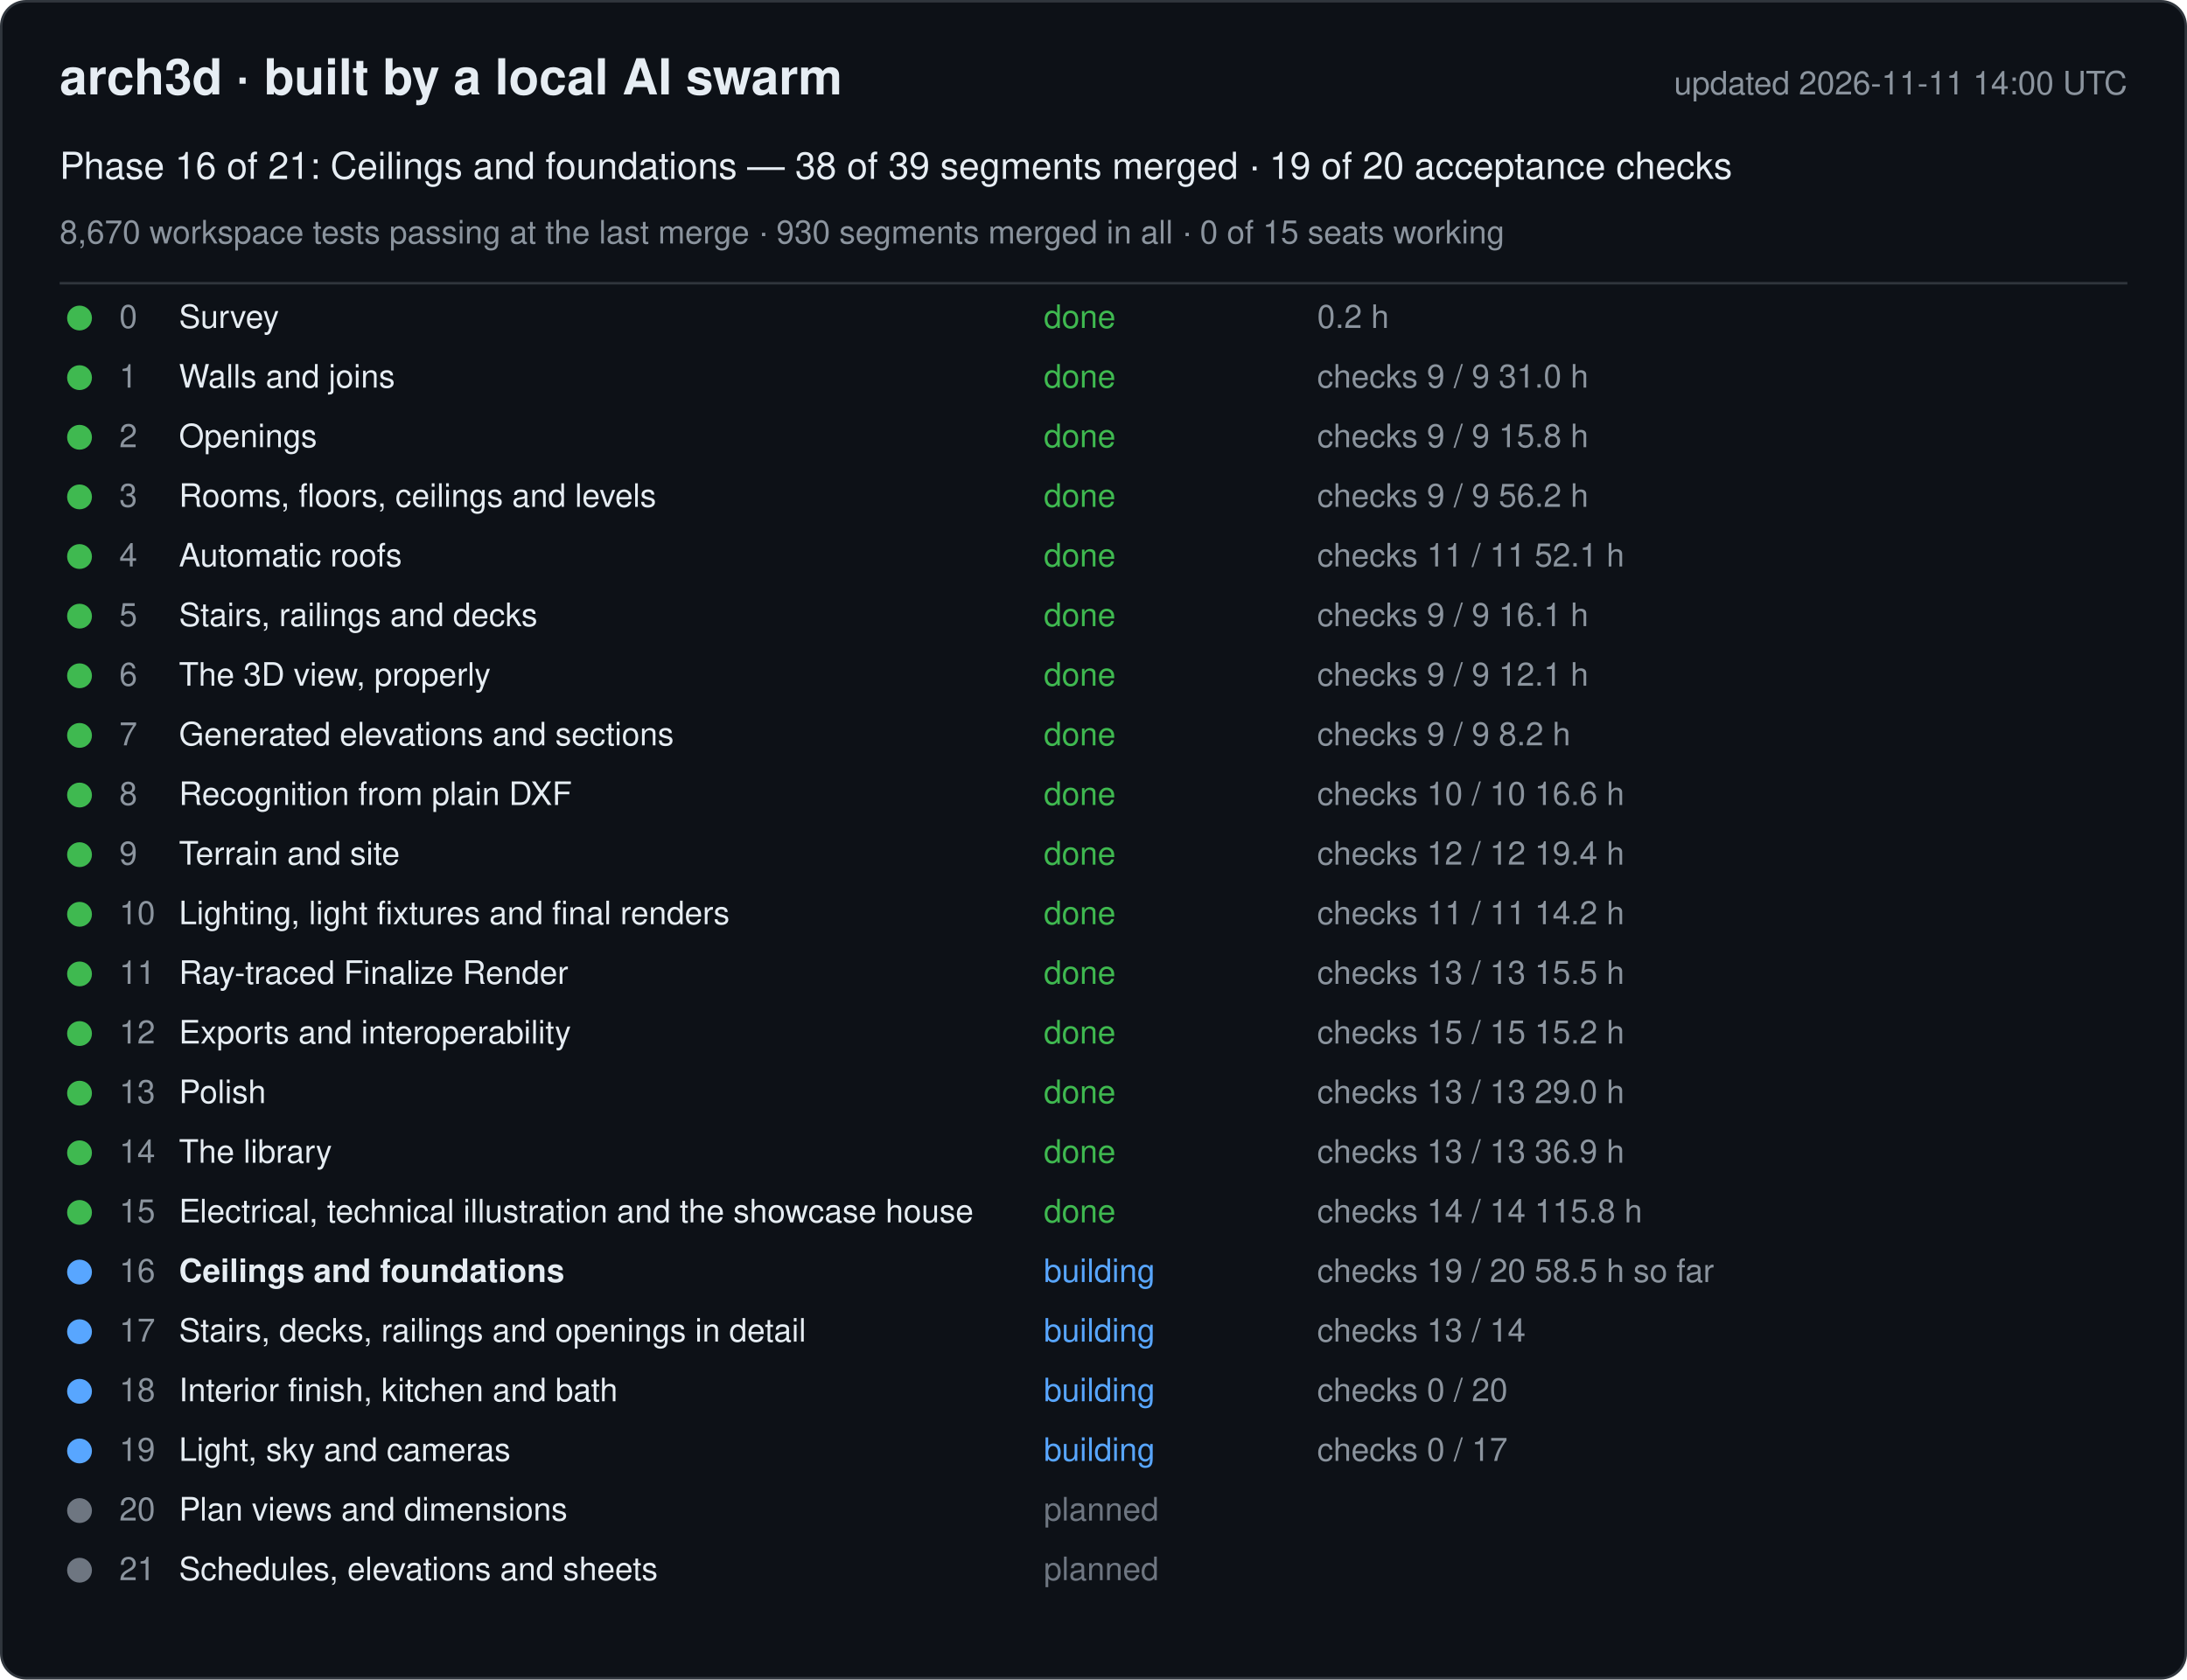
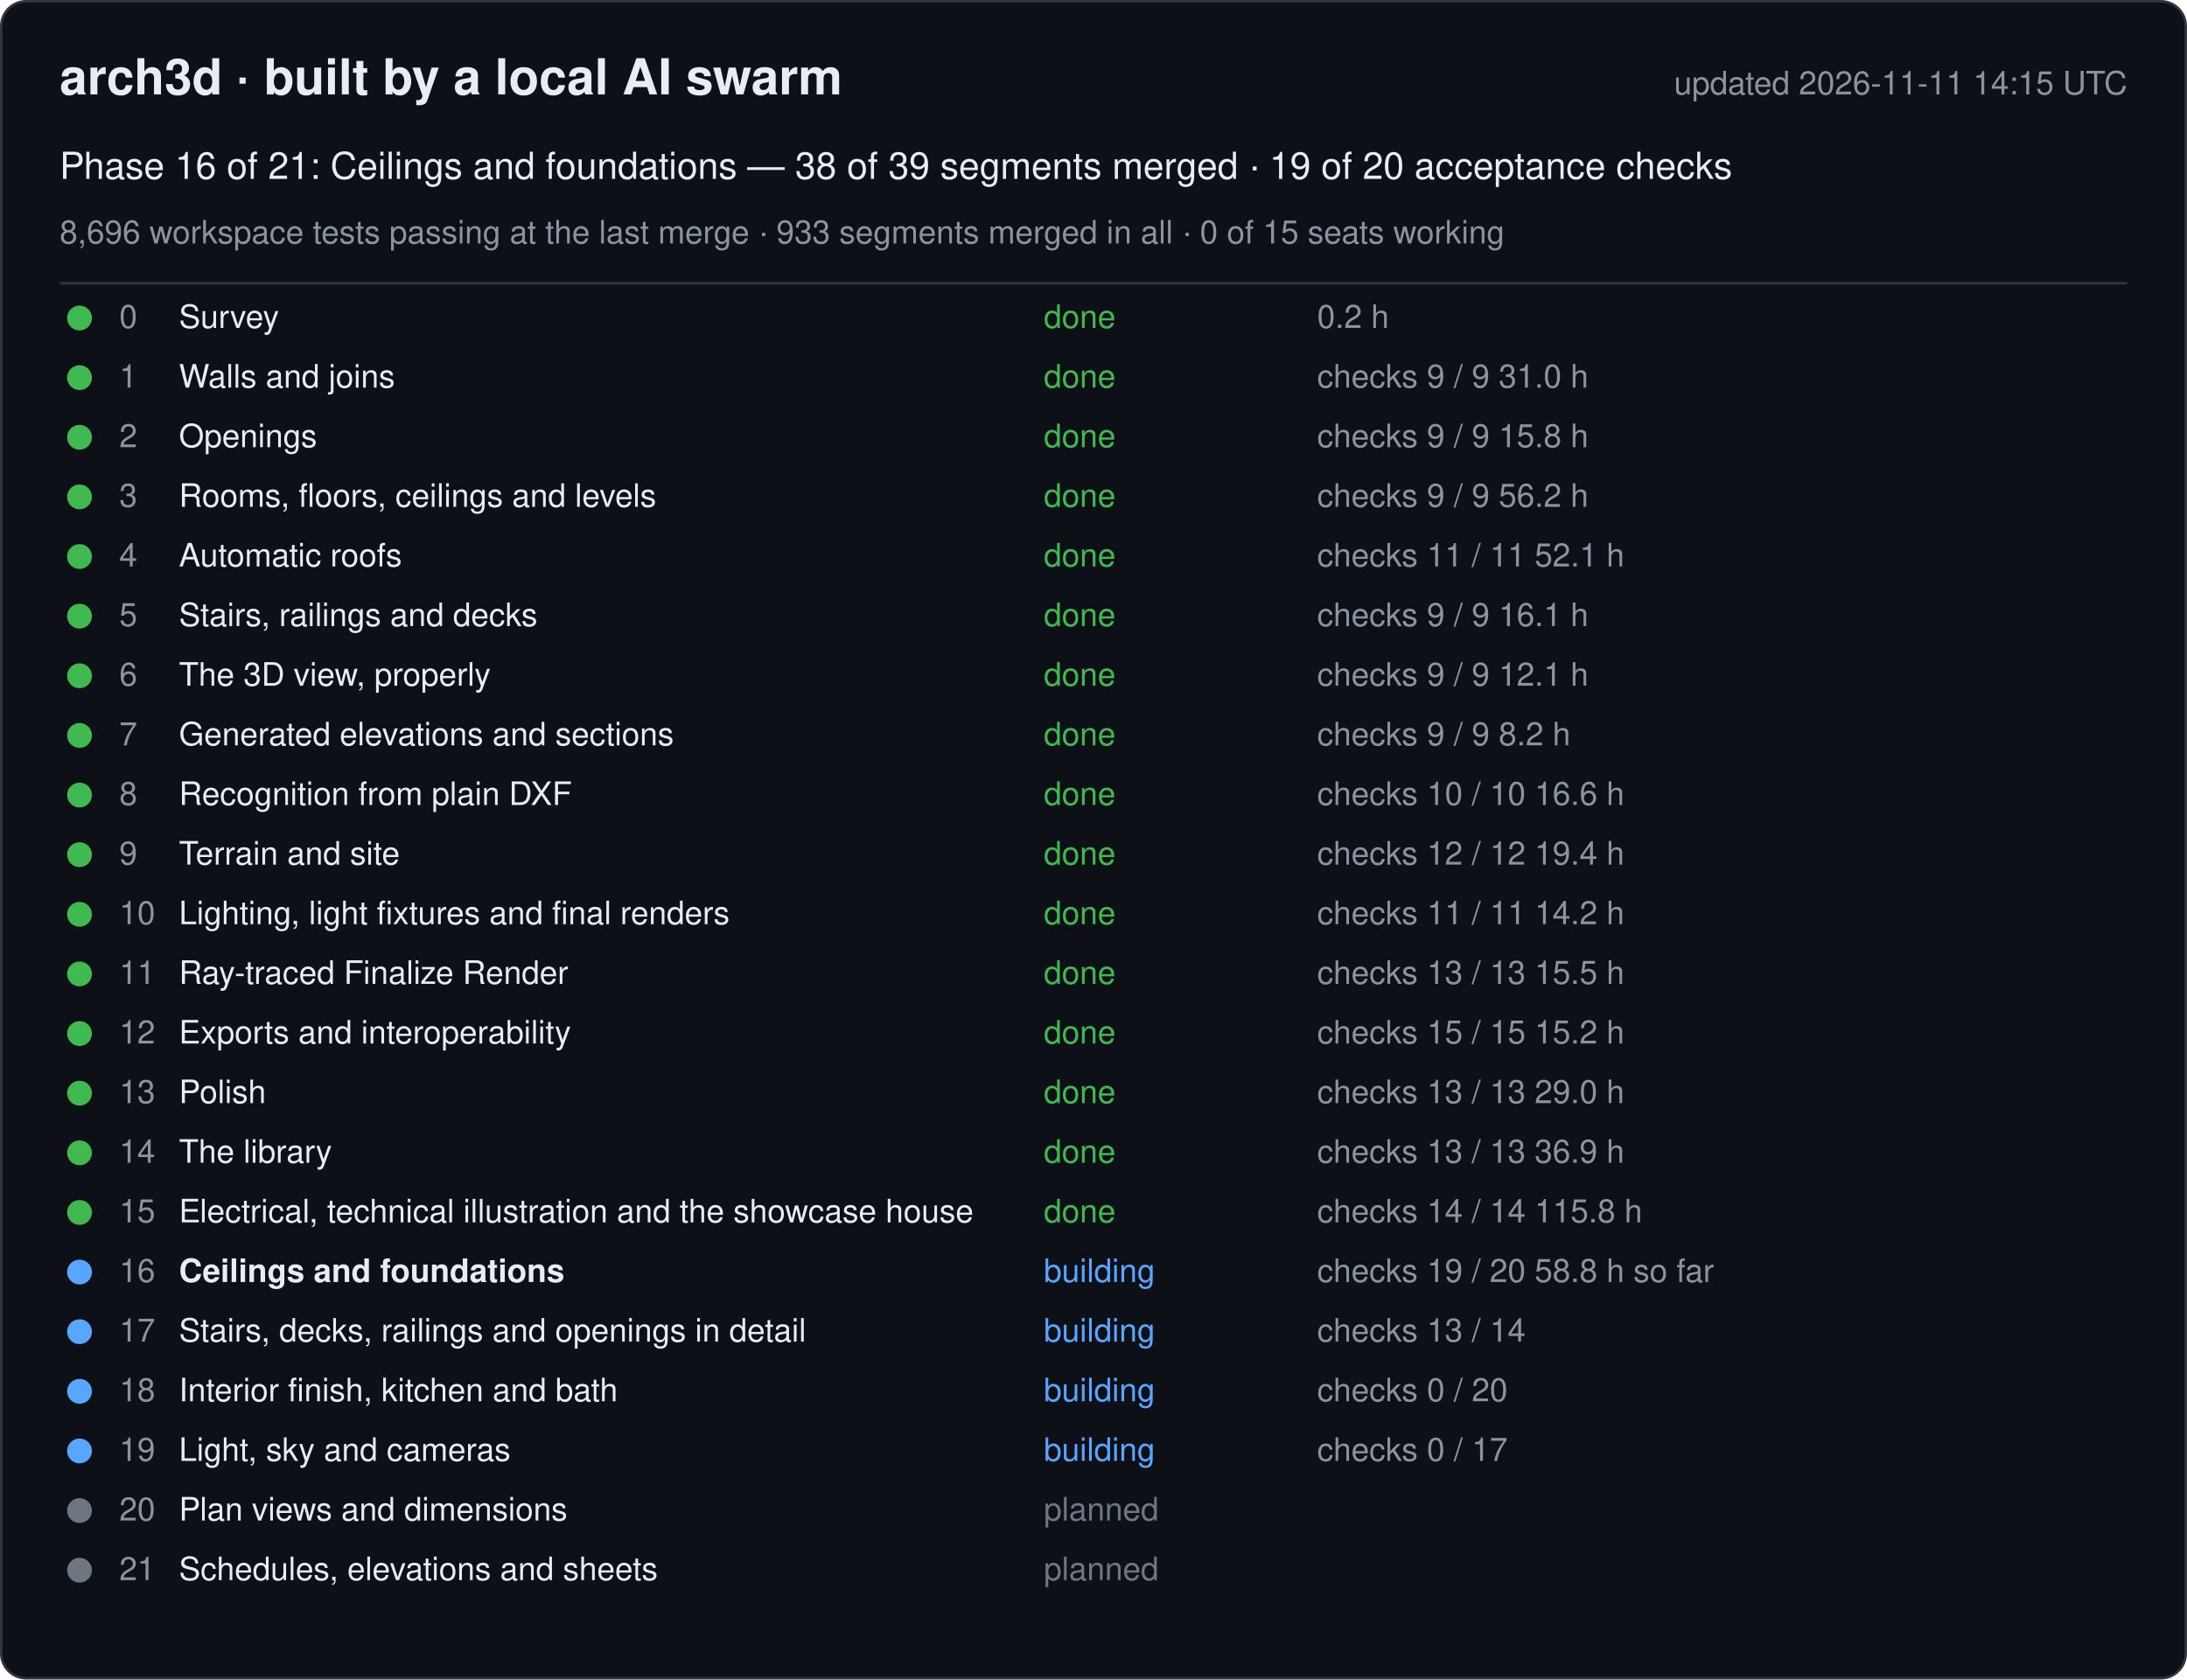
<svg xmlns="http://www.w3.org/2000/svg" width="880" height="676" viewBox="0 0 880 676" font-family="-apple-system, Segoe UI, Helvetica, Arial, sans-serif">
  <rect x="0.5" y="0.5" width="879" height="675" rx="10" fill="#0d1117" stroke="#30363d" />
  <text x="24" y="38" font-size="20" font-weight="600" fill="#e6edf3">arch3d · built by a local AI swarm</text>
-   <text x="856" y="38" font-size="13" fill="#8b949e" text-anchor="end">updated 2026-11-11 14:00 UTC</text>
+   <text x="856" y="38" font-size="13" fill="#8b949e" text-anchor="end">updated 2026-11-11 14:15 UTC</text>
  <text x="24" y="72" font-size="15" fill="#e6edf3">Phase 16 of 21: Ceilings and foundations — 38 of 39 segments merged · 19 of 20 acceptance checks</text>
-   <text x="24" y="98" font-size="13" fill="#8b949e">8,670 workspace tests passing at the last merge · 930 segments merged in all · 0 of 15 seats working</text>
+   <text x="24" y="98" font-size="13" fill="#8b949e">8,696 workspace tests passing at the last merge · 933 segments merged in all · 0 of 15 seats working</text>
  <line x1="24" y1="114" x2="856" y2="114" stroke="#30363d" />
  <g data-phase="0">
    <circle cx="32" cy="128" r="5" fill="#3fb950" />
    <text x="48" y="132" font-size="13" fill="#8b949e">0</text>
    <text x="72" y="132" font-size="13" fill="#e6edf3">Survey</text>
    <text x="420" y="132" font-size="13" fill="#3fb950">done</text>
    <text x="530" y="132" font-size="13" fill="#8b949e">0.2 h</text>
  </g>
  <g data-phase="1">
    <circle cx="32" cy="152" r="5" fill="#3fb950" />
    <text x="48" y="156" font-size="13" fill="#8b949e">1</text>
    <text x="72" y="156" font-size="13" fill="#e6edf3">Walls and joins</text>
    <text x="420" y="156" font-size="13" fill="#3fb950">done</text>
    <text x="530" y="156" font-size="13" fill="#8b949e">checks 9 / 9   31.0 h</text>
  </g>
  <g data-phase="2">
    <circle cx="32" cy="176" r="5" fill="#3fb950" />
    <text x="48" y="180" font-size="13" fill="#8b949e">2</text>
    <text x="72" y="180" font-size="13" fill="#e6edf3">Openings</text>
    <text x="420" y="180" font-size="13" fill="#3fb950">done</text>
    <text x="530" y="180" font-size="13" fill="#8b949e">checks 9 / 9   15.8 h</text>
  </g>
  <g data-phase="3">
    <circle cx="32" cy="200" r="5" fill="#3fb950" />
    <text x="48" y="204" font-size="13" fill="#8b949e">3</text>
    <text x="72" y="204" font-size="13" fill="#e6edf3">Rooms, floors, ceilings and levels</text>
    <text x="420" y="204" font-size="13" fill="#3fb950">done</text>
    <text x="530" y="204" font-size="13" fill="#8b949e">checks 9 / 9   56.2 h</text>
  </g>
  <g data-phase="4">
    <circle cx="32" cy="224" r="5" fill="#3fb950" />
    <text x="48" y="228" font-size="13" fill="#8b949e">4</text>
    <text x="72" y="228" font-size="13" fill="#e6edf3">Automatic roofs</text>
    <text x="420" y="228" font-size="13" fill="#3fb950">done</text>
    <text x="530" y="228" font-size="13" fill="#8b949e">checks 11 / 11   52.1 h</text>
  </g>
  <g data-phase="5">
    <circle cx="32" cy="248" r="5" fill="#3fb950" />
    <text x="48" y="252" font-size="13" fill="#8b949e">5</text>
    <text x="72" y="252" font-size="13" fill="#e6edf3">Stairs, railings and decks</text>
    <text x="420" y="252" font-size="13" fill="#3fb950">done</text>
    <text x="530" y="252" font-size="13" fill="#8b949e">checks 9 / 9   16.1 h</text>
  </g>
  <g data-phase="6">
    <circle cx="32" cy="272" r="5" fill="#3fb950" />
    <text x="48" y="276" font-size="13" fill="#8b949e">6</text>
    <text x="72" y="276" font-size="13" fill="#e6edf3">The 3D view, properly</text>
    <text x="420" y="276" font-size="13" fill="#3fb950">done</text>
    <text x="530" y="276" font-size="13" fill="#8b949e">checks 9 / 9   12.1 h</text>
  </g>
  <g data-phase="7">
    <circle cx="32" cy="296" r="5" fill="#3fb950" />
    <text x="48" y="300" font-size="13" fill="#8b949e">7</text>
    <text x="72" y="300" font-size="13" fill="#e6edf3">Generated elevations and sections</text>
    <text x="420" y="300" font-size="13" fill="#3fb950">done</text>
    <text x="530" y="300" font-size="13" fill="#8b949e">checks 9 / 9   8.2 h</text>
  </g>
  <g data-phase="8">
    <circle cx="32" cy="320" r="5" fill="#3fb950" />
    <text x="48" y="324" font-size="13" fill="#8b949e">8</text>
    <text x="72" y="324" font-size="13" fill="#e6edf3">Recognition from plain DXF</text>
    <text x="420" y="324" font-size="13" fill="#3fb950">done</text>
    <text x="530" y="324" font-size="13" fill="#8b949e">checks 10 / 10   16.6 h</text>
  </g>
  <g data-phase="9">
    <circle cx="32" cy="344" r="5" fill="#3fb950" />
    <text x="48" y="348" font-size="13" fill="#8b949e">9</text>
    <text x="72" y="348" font-size="13" fill="#e6edf3">Terrain and site</text>
    <text x="420" y="348" font-size="13" fill="#3fb950">done</text>
    <text x="530" y="348" font-size="13" fill="#8b949e">checks 12 / 12   19.4 h</text>
  </g>
  <g data-phase="10">
    <circle cx="32" cy="368" r="5" fill="#3fb950" />
    <text x="48" y="372" font-size="13" fill="#8b949e">10</text>
    <text x="72" y="372" font-size="13" fill="#e6edf3">Lighting, light fixtures and final renders</text>
    <text x="420" y="372" font-size="13" fill="#3fb950">done</text>
    <text x="530" y="372" font-size="13" fill="#8b949e">checks 11 / 11   14.2 h</text>
  </g>
  <g data-phase="11">
    <circle cx="32" cy="392" r="5" fill="#3fb950" />
    <text x="48" y="396" font-size="13" fill="#8b949e">11</text>
    <text x="72" y="396" font-size="13" fill="#e6edf3">Ray-traced Finalize Render</text>
    <text x="420" y="396" font-size="13" fill="#3fb950">done</text>
    <text x="530" y="396" font-size="13" fill="#8b949e">checks 13 / 13   15.5 h</text>
  </g>
  <g data-phase="12">
    <circle cx="32" cy="416" r="5" fill="#3fb950" />
    <text x="48" y="420" font-size="13" fill="#8b949e">12</text>
    <text x="72" y="420" font-size="13" fill="#e6edf3">Exports and interoperability</text>
    <text x="420" y="420" font-size="13" fill="#3fb950">done</text>
    <text x="530" y="420" font-size="13" fill="#8b949e">checks 15 / 15   15.2 h</text>
  </g>
  <g data-phase="13">
    <circle cx="32" cy="440" r="5" fill="#3fb950" />
    <text x="48" y="444" font-size="13" fill="#8b949e">13</text>
    <text x="72" y="444" font-size="13" fill="#e6edf3">Polish</text>
    <text x="420" y="444" font-size="13" fill="#3fb950">done</text>
    <text x="530" y="444" font-size="13" fill="#8b949e">checks 13 / 13   29.0 h</text>
  </g>
  <g data-phase="14">
    <circle cx="32" cy="464" r="5" fill="#3fb950" />
    <text x="48" y="468" font-size="13" fill="#8b949e">14</text>
    <text x="72" y="468" font-size="13" fill="#e6edf3">The library</text>
    <text x="420" y="468" font-size="13" fill="#3fb950">done</text>
    <text x="530" y="468" font-size="13" fill="#8b949e">checks 13 / 13   36.9 h</text>
  </g>
  <g data-phase="15">
    <circle cx="32" cy="488" r="5" fill="#3fb950" />
    <text x="48" y="492" font-size="13" fill="#8b949e">15</text>
    <text x="72" y="492" font-size="13" fill="#e6edf3">Electrical, technical illustration and the showcase house</text>
    <text x="420" y="492" font-size="13" fill="#3fb950">done</text>
    <text x="530" y="492" font-size="13" fill="#8b949e">checks 14 / 14   115.8 h</text>
  </g>
  <g data-phase="16">
    <circle cx="32" cy="512" r="5" fill="#58a6ff" />
    <text x="48" y="516" font-size="13" fill="#8b949e">16</text>
    <text x="72" y="516" font-size="13" fill="#e6edf3" font-weight="600">Ceilings and foundations</text>
    <text x="420" y="516" font-size="13" fill="#58a6ff">building</text>
-     <text x="530" y="516" font-size="13" fill="#8b949e">checks 19 / 20   58.5 h so far</text>
+     <text x="530" y="516" font-size="13" fill="#8b949e">checks 19 / 20   58.8 h so far</text>
  </g>
  <g data-phase="17">
    <circle cx="32" cy="536" r="5" fill="#58a6ff" />
    <text x="48" y="540" font-size="13" fill="#8b949e">17</text>
    <text x="72" y="540" font-size="13" fill="#e6edf3">Stairs, decks, railings and openings in detail</text>
    <text x="420" y="540" font-size="13" fill="#58a6ff">building</text>
    <text x="530" y="540" font-size="13" fill="#8b949e">checks 13 / 14</text>
  </g>
  <g data-phase="18">
    <circle cx="32" cy="560" r="5" fill="#58a6ff" />
    <text x="48" y="564" font-size="13" fill="#8b949e">18</text>
    <text x="72" y="564" font-size="13" fill="#e6edf3">Interior finish, kitchen and bath</text>
    <text x="420" y="564" font-size="13" fill="#58a6ff">building</text>
    <text x="530" y="564" font-size="13" fill="#8b949e">checks 0 / 20</text>
  </g>
  <g data-phase="19">
    <circle cx="32" cy="584" r="5" fill="#58a6ff" />
    <text x="48" y="588" font-size="13" fill="#8b949e">19</text>
    <text x="72" y="588" font-size="13" fill="#e6edf3">Light, sky and cameras</text>
    <text x="420" y="588" font-size="13" fill="#58a6ff">building</text>
    <text x="530" y="588" font-size="13" fill="#8b949e">checks 0 / 17</text>
  </g>
  <g data-phase="20">
    <circle cx="32" cy="608" r="5" fill="#6e7681" />
    <text x="48" y="612" font-size="13" fill="#8b949e">20</text>
    <text x="72" y="612" font-size="13" fill="#e6edf3">Plan views and dimensions</text>
    <text x="420" y="612" font-size="13" fill="#6e7681">planned</text>
    <text x="530" y="612" font-size="13" fill="#8b949e" />
  </g>
  <g data-phase="21">
    <circle cx="32" cy="632" r="5" fill="#6e7681" />
    <text x="48" y="636" font-size="13" fill="#8b949e">21</text>
    <text x="72" y="636" font-size="13" fill="#e6edf3">Schedules, elevations and sheets</text>
    <text x="420" y="636" font-size="13" fill="#6e7681">planned</text>
    <text x="530" y="636" font-size="13" fill="#8b949e" />
  </g>
</svg>
